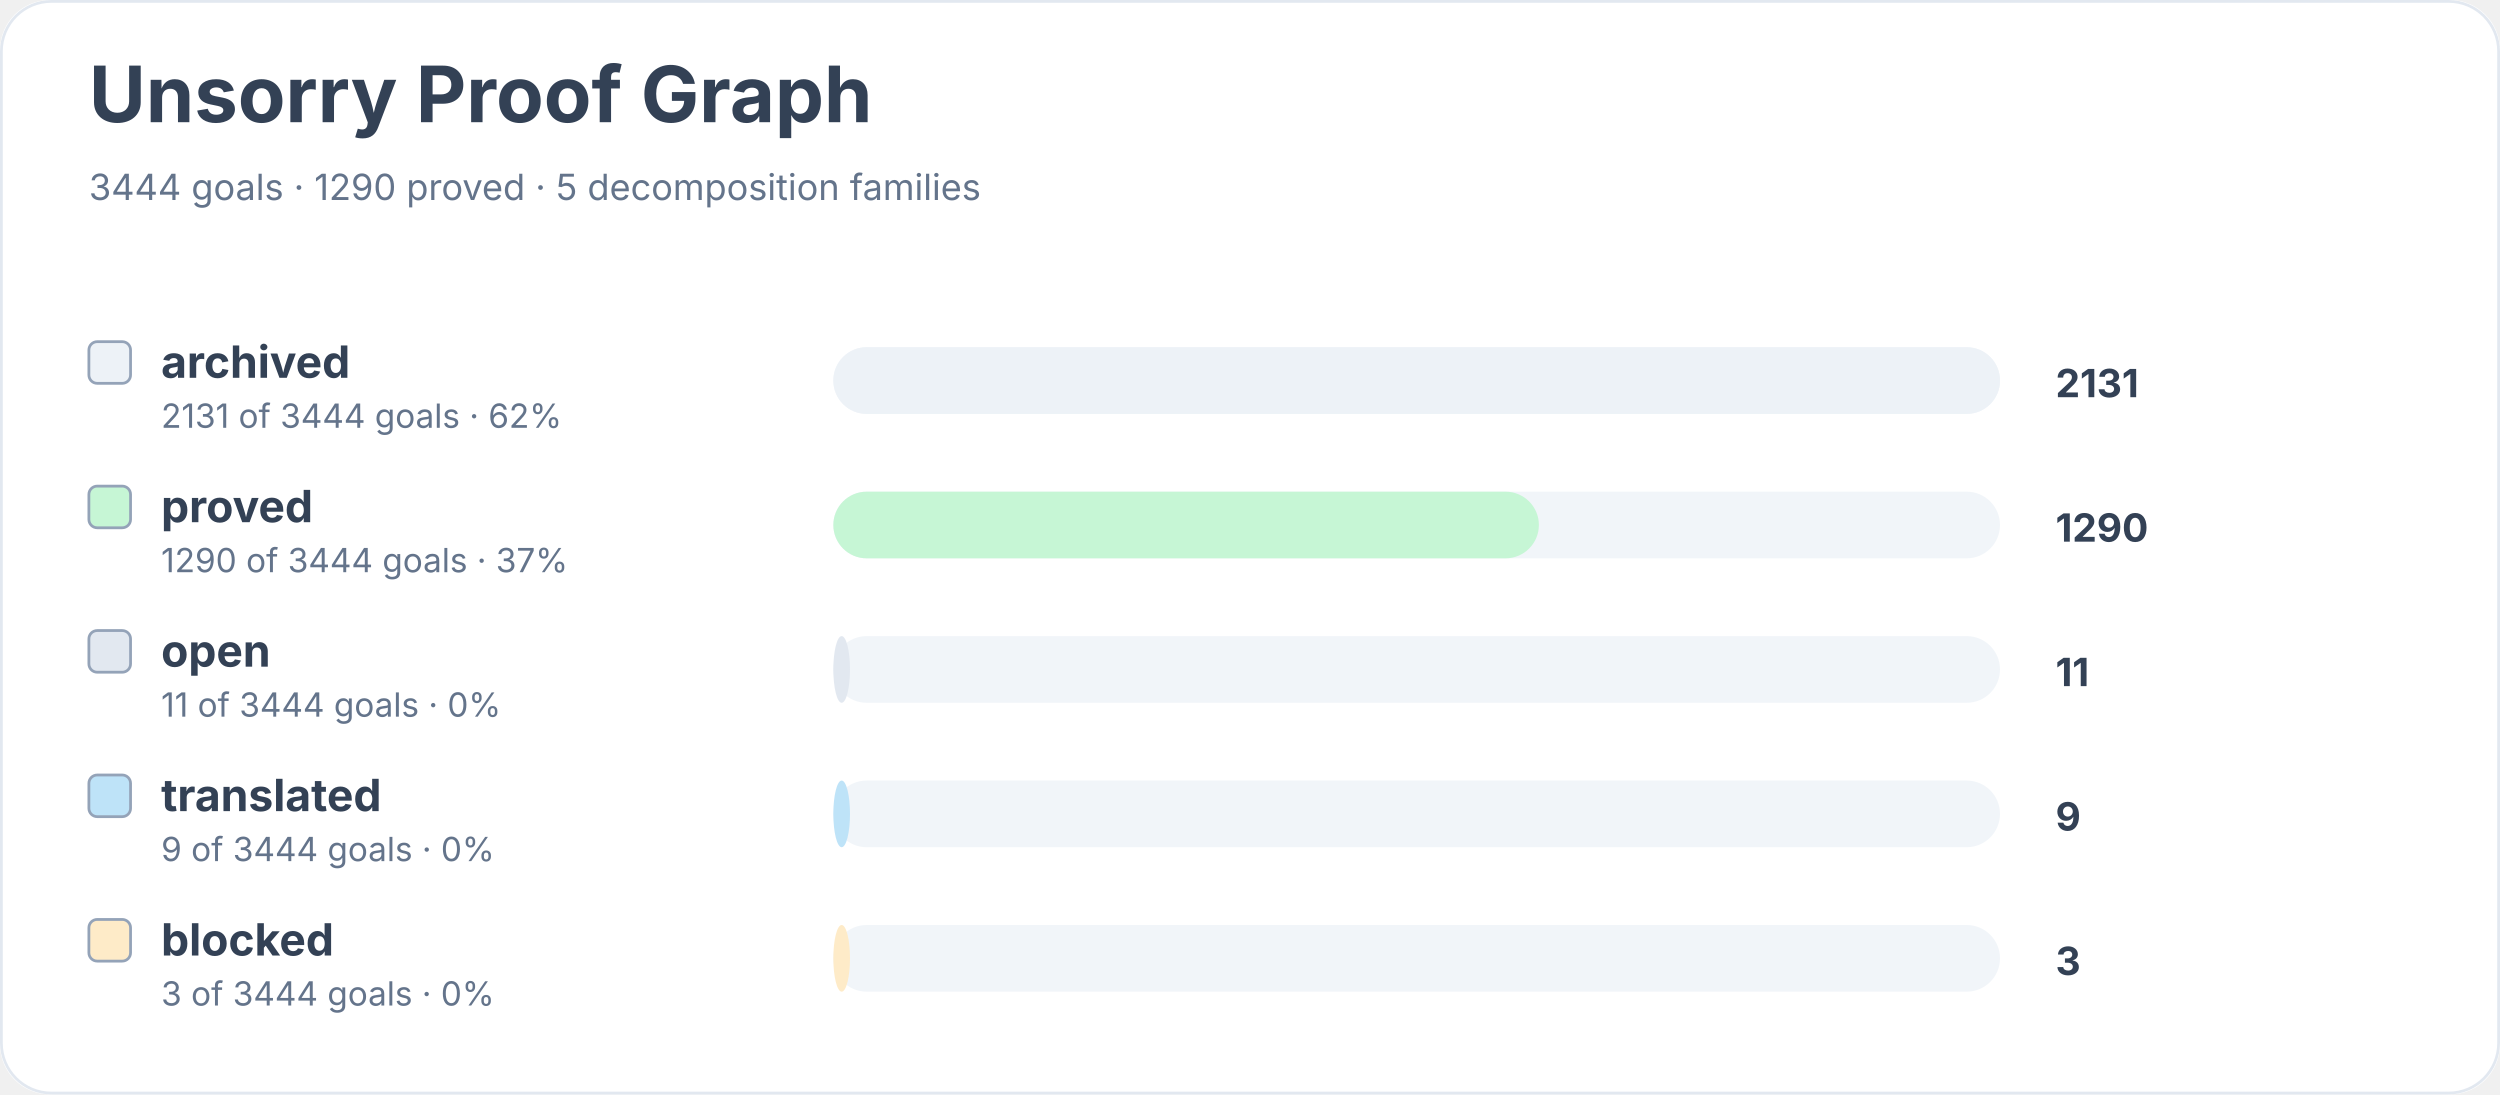
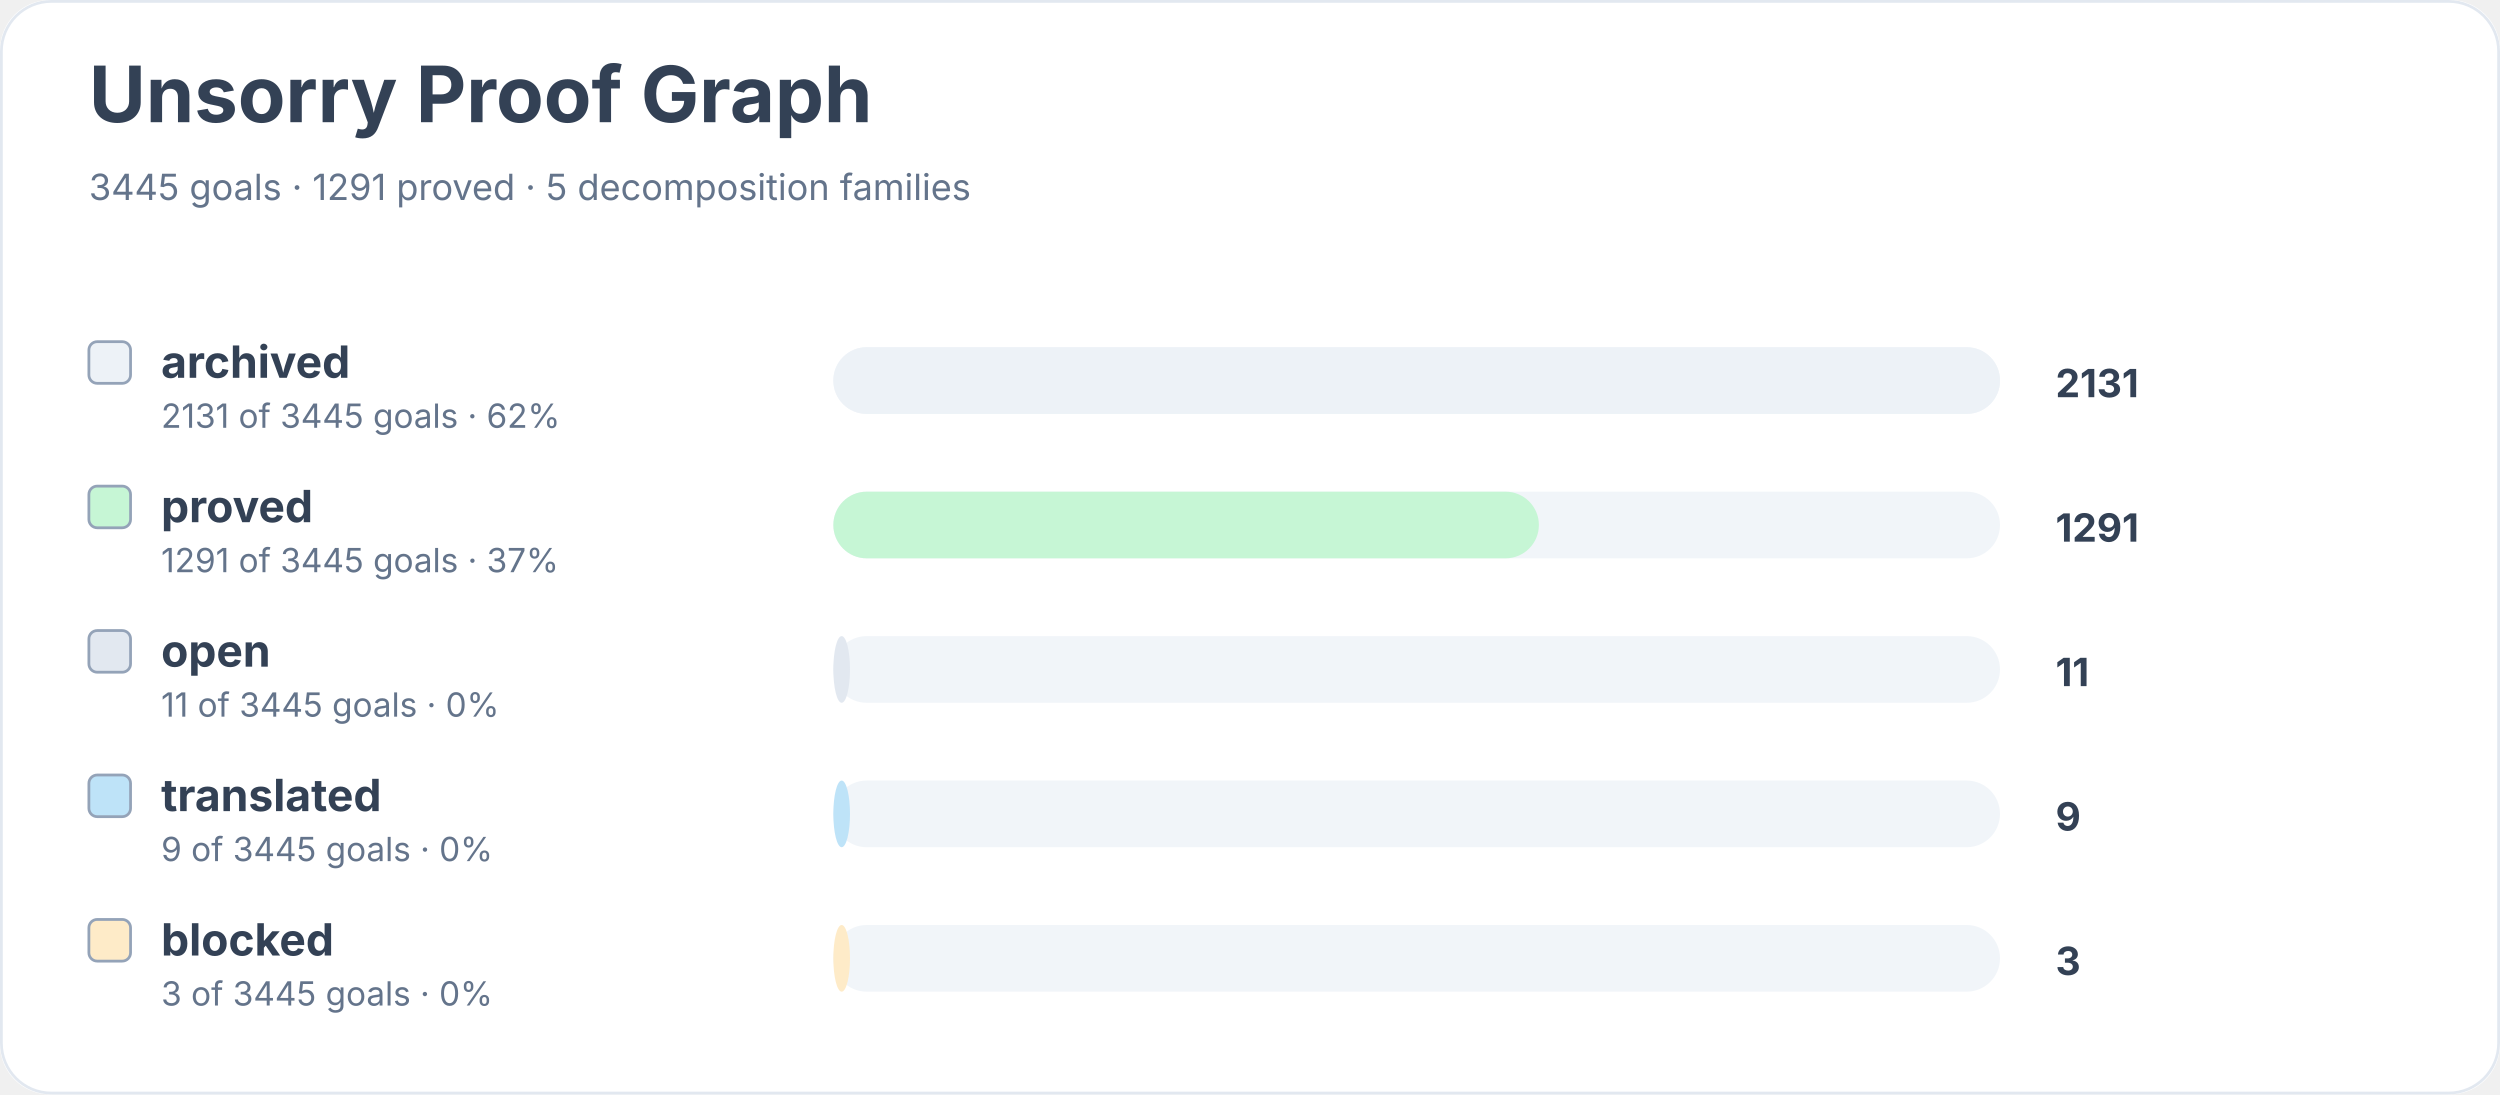
<svg xmlns="http://www.w3.org/2000/svg" width="900" height="394" viewBox="0 0 900 394" role="img" aria-labelledby="title desc">
  <rect width="900" height="100%" rx="18" fill="#ffffff" />
  <rect x="0.5" y="0.5" width="899" height="393" rx="18" fill="none" stroke="#e2e8f0" />
  <text x="32" y="44" font-family="Inter, system-ui, sans-serif" font-size="28" font-weight="700" fill="#334155">Unsorry Proof Graph</text>
-   <text x="32" y="72" font-family="Inter, system-ui, sans-serif" font-size="13" fill="#64748b">3444 goals · 1290 proved · 5 decomposition families</text>
+   <text x="32" y="72" font-family="Inter, system-ui, sans-serif" font-size="13" fill="#64748b">3445 goals · 1291 proved · 5 decomposition families</text>
  <rect x="32" y="123" width="15" height="15" rx="3" fill="#edf2f7" stroke="#94a3b8" />
  <text x="58" y="136" font-family="Inter, system-ui, sans-serif" font-size="16" font-weight="650" fill="#334155">archived</text>
-   <text x="58" y="154" font-family="Inter, system-ui, sans-serif" font-size="12" fill="#64748b">2131 of 3444 goals · 62%</text>
+   <text x="58" y="154" font-family="Inter, system-ui, sans-serif" font-size="12" fill="#64748b">2131 of 3445 goals · 62%</text>
  <rect x="300" y="125" width="420" height="24" rx="12" fill="#f1f5f9" />
  <rect x="300" y="125" width="420" height="24" rx="12" fill="#edf2f7" />
  <text x="740" y="143" font-family="Inter, system-ui, sans-serif" font-size="14" font-weight="700" fill="#334155">2131</text>
  <rect x="32" y="175" width="15" height="15" rx="3" fill="#c6f6d5" stroke="#94a3b8" />
  <text x="58" y="188" font-family="Inter, system-ui, sans-serif" font-size="16" font-weight="650" fill="#334155">proved</text>
-   <text x="58" y="206" font-family="Inter, system-ui, sans-serif" font-size="12" fill="#64748b">1290 of 3444 goals · 37%</text>
+   <text x="58" y="206" font-family="Inter, system-ui, sans-serif" font-size="12" fill="#64748b">1291 of 3445 goals · 37%</text>
  <rect x="300" y="177" width="420" height="24" rx="12" fill="#f1f5f9" />
  <rect x="300" y="177" width="254" height="24" rx="12" fill="#c6f6d5" />
-   <text x="740" y="195" font-family="Inter, system-ui, sans-serif" font-size="14" font-weight="700" fill="#334155">1290</text>
+   <text x="740" y="195" font-family="Inter, system-ui, sans-serif" font-size="14" font-weight="700" fill="#334155">1291</text>
  <rect x="32" y="227" width="15" height="15" rx="3" fill="#e2e8f0" stroke="#94a3b8" />
  <text x="58" y="240" font-family="Inter, system-ui, sans-serif" font-size="16" font-weight="650" fill="#334155">open</text>
-   <text x="58" y="258" font-family="Inter, system-ui, sans-serif" font-size="12" fill="#64748b">11 of 3444 goals · 0%</text>
+   <text x="58" y="258" font-family="Inter, system-ui, sans-serif" font-size="12" fill="#64748b">11 of 3445 goals · 0%</text>
  <rect x="300" y="229" width="420" height="24" rx="12" fill="#f1f5f9" />
  <rect x="300" y="229" width="6" height="24" rx="12" fill="#e2e8f0" />
  <text x="740" y="247" font-family="Inter, system-ui, sans-serif" font-size="14" font-weight="700" fill="#334155">11</text>
  <rect x="32" y="279" width="15" height="15" rx="3" fill="#bee3f8" stroke="#94a3b8" />
  <text x="58" y="292" font-family="Inter, system-ui, sans-serif" font-size="16" font-weight="650" fill="#334155">translated</text>
-   <text x="58" y="310" font-family="Inter, system-ui, sans-serif" font-size="12" fill="#64748b">9 of 3444 goals · 0%</text>
+   <text x="58" y="310" font-family="Inter, system-ui, sans-serif" font-size="12" fill="#64748b">9 of 3445 goals · 0%</text>
  <rect x="300" y="281" width="420" height="24" rx="12" fill="#f1f5f9" />
  <rect x="300" y="281" width="6" height="24" rx="12" fill="#bee3f8" />
  <text x="740" y="299" font-family="Inter, system-ui, sans-serif" font-size="14" font-weight="700" fill="#334155">9</text>
  <rect x="32" y="331" width="15" height="15" rx="3" fill="#feebc8" stroke="#94a3b8" />
  <text x="58" y="344" font-family="Inter, system-ui, sans-serif" font-size="16" font-weight="650" fill="#334155">blocked</text>
-   <text x="58" y="362" font-family="Inter, system-ui, sans-serif" font-size="12" fill="#64748b">3 of 3444 goals · 0%</text>
+   <text x="58" y="362" font-family="Inter, system-ui, sans-serif" font-size="12" fill="#64748b">3 of 3445 goals · 0%</text>
  <rect x="300" y="333" width="420" height="24" rx="12" fill="#f1f5f9" />
  <rect x="300" y="333" width="6" height="24" rx="12" fill="#feebc8" />
  <text x="740" y="351" font-family="Inter, system-ui, sans-serif" font-size="14" font-weight="700" fill="#334155">3</text>
</svg>
